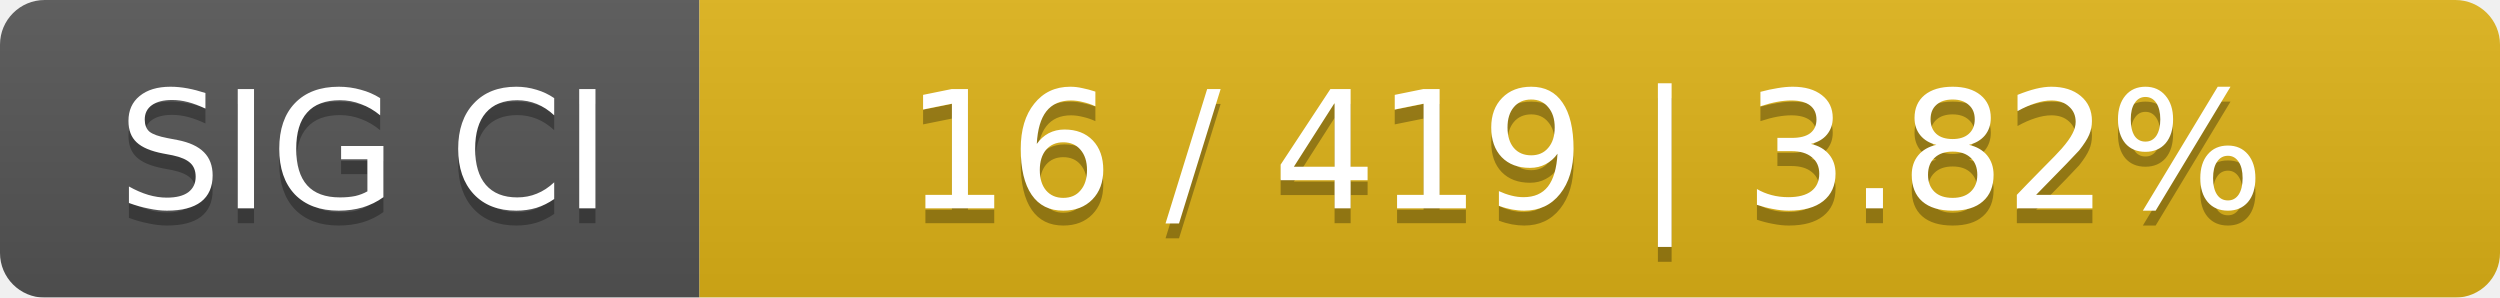
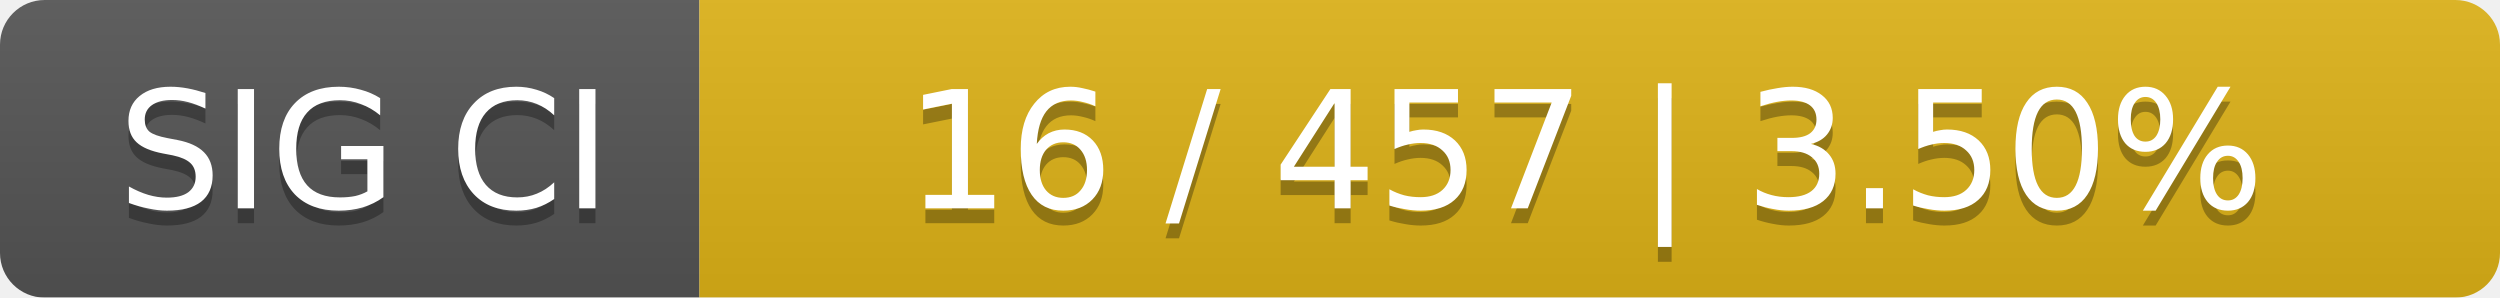
<svg xmlns="http://www.w3.org/2000/svg" width="168" height="20">
  <linearGradient id="smooth" x2="0" y2="100%">
    <stop offset="0" stop-color="#bbb" stop-opacity=".1" />
    <stop offset="1" stop-opacity=".1" />
  </linearGradient>
  <mask id="round">
    <rect width="168" height="20" rx="3" fill="#fff" />
  </mask>
  <g mask="url(#round)">
    <rect width="47" height="20" fill="#555" />
    <rect x="47" width="121" height="20" fill="#dfb317" />
    <rect width="168" height="20" fill="url(#smooth)" />
  </g>
  <g fill="#fff" text-anchor="middle" font-family="DejaVu Sans,Verdana,Geneva,sans-serif" font-size="11">
    <text x="24.5" y="15" fill="#010101" fill-opacity=".3">SIG CI</text>
    <text x="24.5" y="14">SIG CI</text>
-     <text x="106.5" y="15" fill="#010101" fill-opacity=".3">16 / 419    |    3.82%</text>
-     <text x="106.5" y="14">16 / 419    |    3.82%</text>
+     <text x="106.5" y="15" fill="#010101" fill-opacity=".3">16 / 457    |    3.50%</text>
+     <text x="106.5" y="14">16 / 457    |    3.50%</text>
  </g>
</svg>
